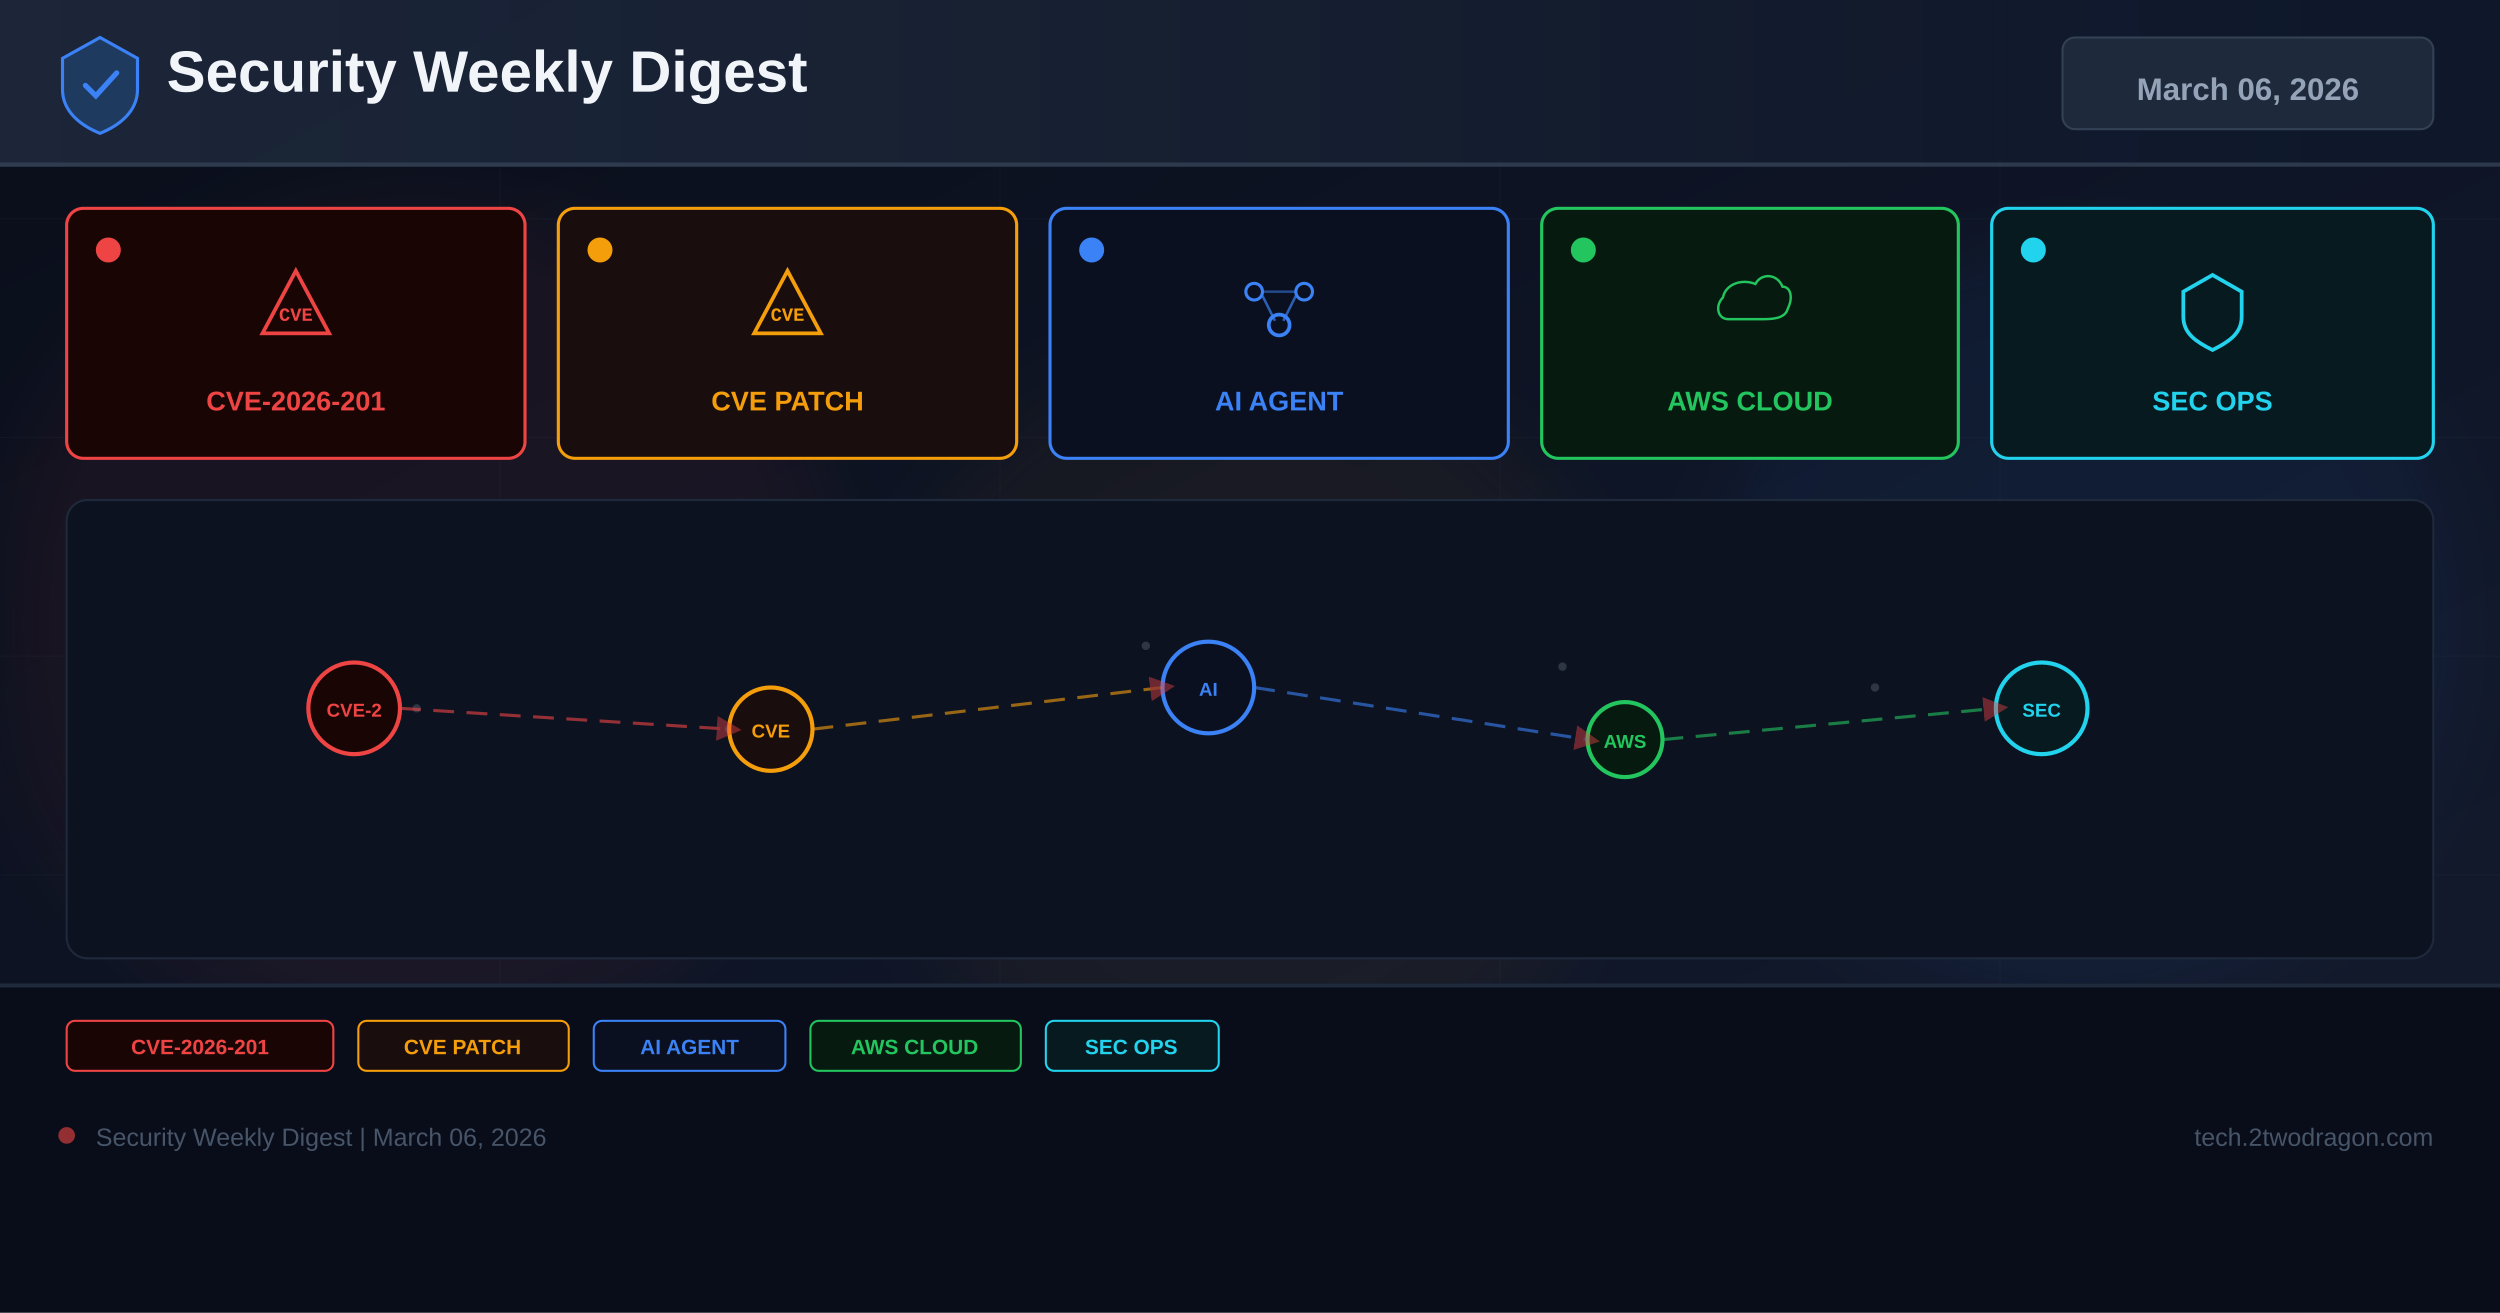
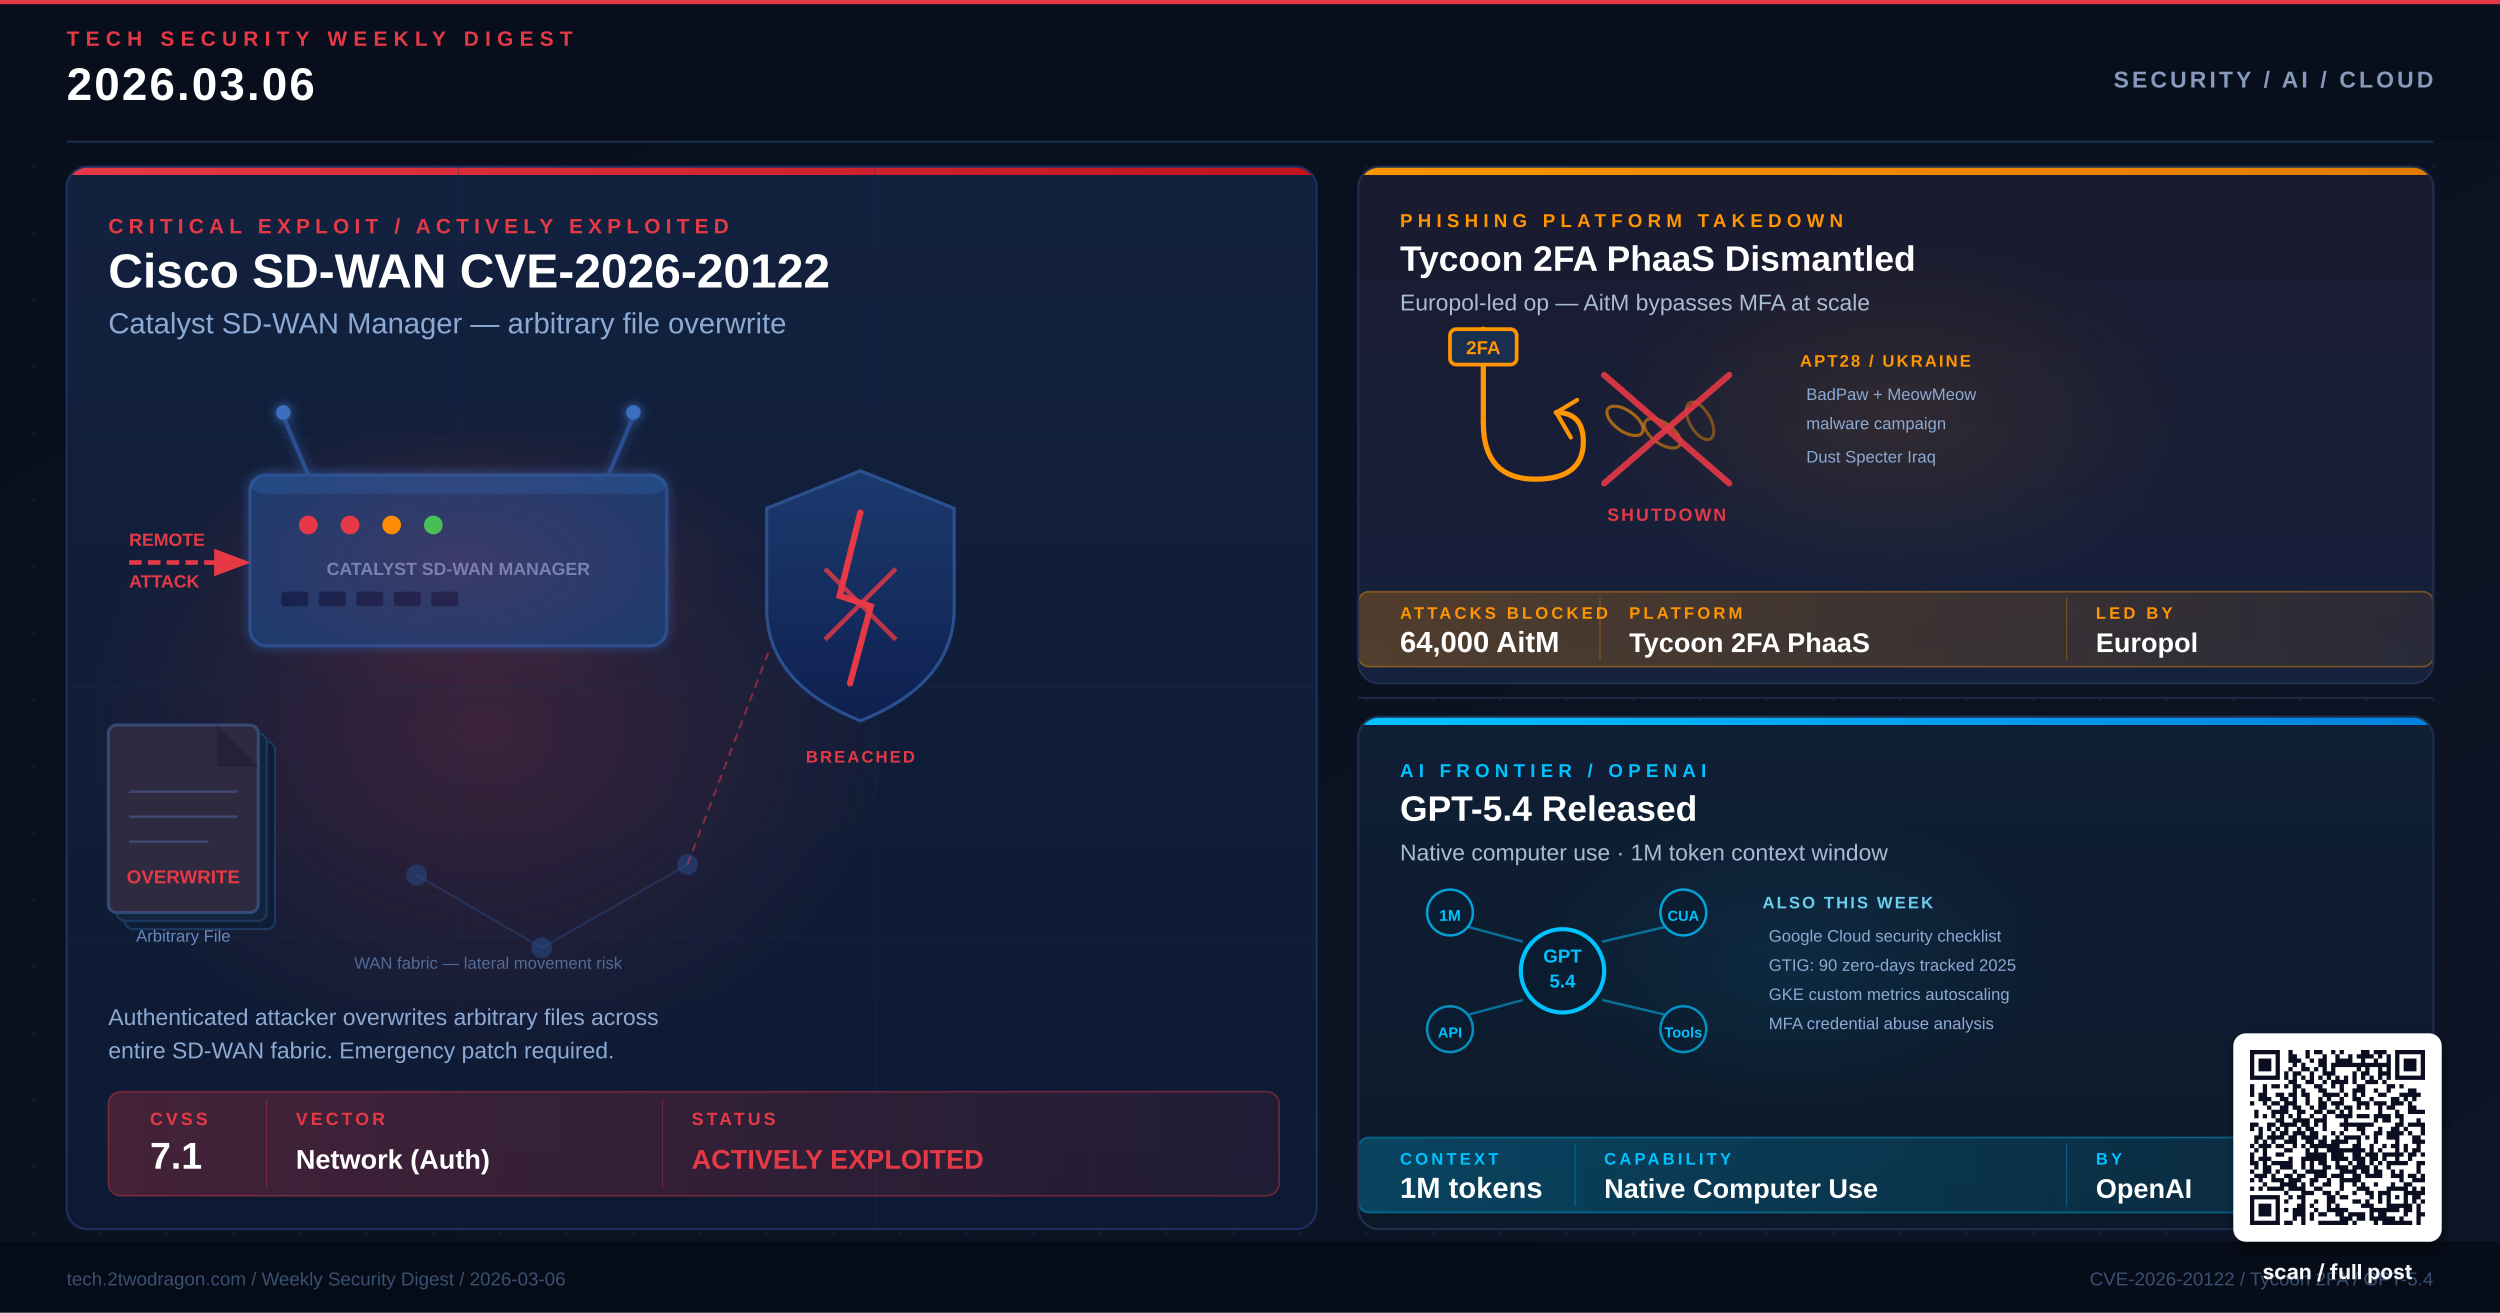
- <svg xmlns="http://www.w3.org/2000/svg" width="1200" height="630" viewBox="0 0 1200 630">
+ <svg xmlns="http://www.w3.org/2000/svg" viewBox="0 0 1200 630" width="1200" height="630" role="img" aria-label="Tech Security Weekly Digest March 06 2026: Cisco SD-WAN CVE-2026-20122 active exploit, Tycoon 2FA PhaaS takedown, GPT-5.4 launch">
  <defs>
-     <linearGradient id="bg" x1="0%" y1="0%" x2="100%" y2="100%">
-       <stop offset="0%" stop-color="#0a0e1a" />
-       <stop offset="60%" stop-color="#0f1628" />
-       <stop offset="100%" stop-color="#141b2d" />
-     </linearGradient>
-     <linearGradient id="hg" x1="0%" y1="0%" x2="100%" y2="0%">
-       <stop offset="0%" stop-color="#1e293b" />
-       <stop offset="100%" stop-color="#0f172a" />
-     </linearGradient>
-     <filter id="glow" x="-50%" y="-50%" width="200%" height="200%">
-       <feGaussianBlur stdDeviation="18" />
+     <linearGradient id="bgMain" x1="0%" y1="0%" x2="100%" y2="100%">
+       <stop offset="0%" stop-color="#080E1C" />
+       <stop offset="50%" stop-color="#0A1220" />
+       <stop offset="100%" stop-color="#0E1528" />
+     </linearGradient>
+     <linearGradient id="heroBg" x1="0%" y1="0%" x2="0%" y2="100%">
+       <stop offset="0%" stop-color="#12213E" />
+       <stop offset="100%" stop-color="#0E1A33" />
+     </linearGradient>
+     <linearGradient id="heroStripe" x1="0%" y1="0%" x2="100%" y2="0%">
+       <stop offset="0%" stop-color="#E63946" />
+       <stop offset="100%" stop-color="#C1121F" />
+     </linearGradient>
+     <linearGradient id="card1Bg" x1="0%" y1="0%" x2="0%" y2="100%">
+       <stop offset="0%" stop-color="#1A1A2E" />
+       <stop offset="100%" stop-color="#16213E" />
+     </linearGradient>
+     <linearGradient id="card1Stripe" x1="0%" y1="0%" x2="100%" y2="0%">
+       <stop offset="0%" stop-color="#FF9500" />
+       <stop offset="100%" stop-color="#E07B00" />
+     </linearGradient>
+     <linearGradient id="card2Bg" x1="0%" y1="0%" x2="0%" y2="100%">
+       <stop offset="0%" stop-color="#0F1F35" />
+       <stop offset="100%" stop-color="#0C1929" />
+     </linearGradient>
+     <linearGradient id="card2Stripe" x1="0%" y1="0%" x2="100%" y2="0%">
+       <stop offset="0%" stop-color="#00C2FF" />
+       <stop offset="100%" stop-color="#0080E0" />
+     </linearGradient>
+     <linearGradient id="shieldGrad" x1="0%" y1="0%" x2="0%" y2="100%">
+       <stop offset="0%" stop-color="#1C3A6E" />
+       <stop offset="100%" stop-color="#0E2050" />
+     </linearGradient>
+     <linearGradient id="kpiHero" x1="0%" y1="0%" x2="100%" y2="0%">
+       <stop offset="0%" stop-color="#E63946" stop-opacity="0.25" />
+       <stop offset="100%" stop-color="#E63946" stop-opacity="0.08" />
+     </linearGradient>
+     <linearGradient id="kpiCard1" x1="0%" y1="0%" x2="100%" y2="0%">
+       <stop offset="0%" stop-color="#FF9500" stop-opacity="0.25" />
+       <stop offset="100%" stop-color="#FF9500" stop-opacity="0.08" />
+     </linearGradient>
+     <linearGradient id="kpiCard2" x1="0%" y1="0%" x2="100%" y2="0%">
+       <stop offset="0%" stop-color="#00C2FF" stop-opacity="0.25" />
+       <stop offset="100%" stop-color="#00C2FF" stop-opacity="0.08" />
+     </linearGradient>
+     <radialGradient id="glowRed" cx="50%" cy="50%" r="50%">
+       <stop offset="0%" stop-color="#E63946" stop-opacity="0.45" />
+       <stop offset="100%" stop-color="#E63946" stop-opacity="0" />
+     </radialGradient>
+     <radialGradient id="glowAmber" cx="50%" cy="50%" r="50%">
+       <stop offset="0%" stop-color="#FF9500" stop-opacity="0.35" />
+       <stop offset="100%" stop-color="#FF9500" stop-opacity="0" />
+     </radialGradient>
+     <radialGradient id="glowCyan" cx="50%" cy="50%" r="50%">
+       <stop offset="0%" stop-color="#00C2FF" stop-opacity="0.3" />
+       <stop offset="100%" stop-color="#00C2FF" stop-opacity="0" />
+     </radialGradient>
+     <pattern id="dotGrid" x="0" y="0" width="32" height="32" patternUnits="userSpaceOnUse">
+       <circle cx="16" cy="16" r="0.7" fill="#2A3A5C" opacity="0.5" />
+     </pattern>
+     <clipPath id="heroClip">
+       <rect x="32" y="80" width="600" height="510" rx="10" />
+     </clipPath>
+     <clipPath id="card1Clip">
+       <rect x="652" y="80" width="516" height="248" rx="10" />
+     </clipPath>
+     <clipPath id="card2Clip">
+       <rect x="652" y="344" width="516" height="246" rx="10" />
+     </clipPath>
+     <filter id="iconGlow" x="-20%" y="-20%" width="140%" height="140%">
+       <feGaussianBlur in="SourceGraphic" stdDeviation="2.5" result="blur" />
+       <feMerge>
+         <feMergeNode in="blur" />
+         <feMergeNode in="SourceGraphic" />
+       </feMerge>
    </filter>
-     <marker id="ar" markerWidth="8" markerHeight="8" refX="4" refY="4" orient="auto">
-       <path d="M0,0 L8,4 L0,8 Z" fill="#ef4444" opacity="0.7" />
+     <marker id="arrowRed" markerWidth="8" markerHeight="8" refX="6" refY="3" orient="auto">
+       <path d="M0,0 L0,6 L8,3 z" fill="#E63946" />
    </marker>
+     <filter id="softShadow" x="-10%" y="-10%" width="130%" height="130%">
+       <feGaussianBlur in="SourceAlpha" stdDeviation="2.5" />
+       <feOffset dx="1" dy="3" />
+       <feComponentTransfer>
+         <feFuncA type="linear" slope="0.55" />
+       </feComponentTransfer>
+       <feMerge>
+         <feMergeNode />
+         <feMergeNode in="SourceGraphic" />
+       </feMerge>
+     </filter>
  </defs>
-   <rect width="1200" height="630" fill="url(#bg)" />
-   <g opacity="0.04" stroke="#94a3b8" stroke-width="0.5">
-     <line x1="0" y1="105" x2="1200" y2="105" />
-     <line x1="0" y1="210" x2="1200" y2="210" />
-     <line x1="0" y1="315" x2="1200" y2="315" />
-     <line x1="0" y1="420" x2="1200" y2="420" />
-     <line x1="0" y1="525" x2="1200" y2="525" />
-     <line x1="240" y1="0" x2="240" y2="630" />
-     <line x1="480" y1="0" x2="480" y2="630" />
-     <line x1="720" y1="0" x2="720" y2="630" />
-     <line x1="960" y1="0" x2="960" y2="630" />
-   </g>
-   <circle cx="200" cy="300" r="200" fill="#ef4444" opacity="0.06" filter="url(#glow)" />
-   <circle cx="600" cy="350" r="180" fill="#f59e0b" opacity="0.05" filter="url(#glow)" />
-   <circle cx="1000" cy="300" r="180" fill="#3b82f6" opacity="0.06" filter="url(#glow)" />
-   <rect x="0" y="0" width="1200" height="80" fill="url(#hg)" opacity="0.9" />
-   <rect x="0" y="78" width="1200" height="2" fill="#334155" opacity="0.8" />
-   <g transform="translate(48,40)">
-     <path d="M0,-22 L18,-12 L18,3 C18,13 10,20 0,24 C-10,20 -18,13 -18,3 L-18,-12 Z" fill="#1e3a5f" stroke="#3b82f6" stroke-width="1.5" />
-     <path d="M-7,1 L-2,6 L8,-5" stroke="#3b82f6" stroke-width="2.5" fill="none" stroke-linecap="round" />
-   </g>
-   <text x="80" y="44" font-family="Arial,sans-serif" font-size="28" font-weight="700" fill="#f1f5f9">Security Weekly Digest</text>
-   <rect x="990" y="18" width="178" height="44" rx="6" fill="#1e293b" stroke="#334155" stroke-width="1" />
-   <text x="1079" y="48" font-family="Arial,sans-serif" font-size="15" font-weight="700" fill="#94a3b8" text-anchor="middle">March 06, 2026</text>
-   <rect x="32" y="100" width="220" height="120" rx="8" fill="#1a0505" stroke="#ef4444" stroke-width="1.5" />
-   <circle cx="52" cy="120" r="6" fill="#ef4444" />
-   <g transform="translate(142,148)">
-     <path d="M0,-18 L16,12 L-16,12 Z" fill="none" stroke="#ef4444" stroke-width="1.8" />
-     <text x="0" y="6" font-family="Courier New" font-size="9" font-weight="700" fill="#ef4444" text-anchor="middle">CVE</text>
-   </g>
-   <text x="142" y="197" font-family="Arial,sans-serif" font-size="13" font-weight="700" fill="#ef4444" text-anchor="middle">CVE-2026-201</text>
-   <rect x="268" y="100" width="220" height="120" rx="8" fill="#1a0d0d" stroke="#f59e0b" stroke-width="1.5" />
-   <circle cx="288" cy="120" r="6" fill="#f59e0b" />
-   <g transform="translate(378,148)">
-     <path d="M0,-18 L16,12 L-16,12 Z" fill="none" stroke="#f59e0b" stroke-width="1.8" />
-     <text x="0" y="6" font-family="Courier New" font-size="9" font-weight="700" fill="#f59e0b" text-anchor="middle">CVE</text>
-   </g>
-   <text x="378" y="197" font-family="Arial,sans-serif" font-size="13" font-weight="700" fill="#f59e0b" text-anchor="middle">CVE PATCH</text>
-   <rect x="504" y="100" width="220" height="120" rx="8" fill="#0a1020" stroke="#3b82f6" stroke-width="1.5" />
-   <circle cx="524" cy="120" r="6" fill="#3b82f6" />
-   <g transform="translate(614,148)">
-     <circle cx="-12" cy="-8" r="4" fill="none" stroke="#3b82f6" stroke-width="1.5" />
-     <circle cx="12" cy="-8" r="4" fill="none" stroke="#3b82f6" stroke-width="1.5" />
-     <circle cx="0" cy="8" r="5" fill="none" stroke="#3b82f6" stroke-width="1.8" />
-     <line x1="-8" y1="-6" x2="-2" y2="6" stroke="#3b82f6" stroke-width="1.2" opacity="0.7" />
-     <line x1="8" y1="-6" x2="2" y2="6" stroke="#3b82f6" stroke-width="1.2" opacity="0.7" />
-     <line x1="-8" y1="-8" x2="8" y2="-8" stroke="#3b82f6" stroke-width="1.2" opacity="0.5" />
-   </g>
-   <text x="614" y="197" font-family="Arial,sans-serif" font-size="13" font-weight="700" fill="#3b82f6" text-anchor="middle">AI AGENT</text>
-   <rect x="740" y="100" width="200" height="120" rx="8" fill="#071a10" stroke="#22c55e" stroke-width="1.5" />
-   <circle cx="760" cy="120" r="6" fill="#22c55e" />
-   <g transform="translate(840,148)">
-     <path d="M-16,8 C-24,8 -26,-2 -20,-8 C-18,-18 -6,-22 4,-18 C8,-26 20,-26 24,-16 C30,-16 32,-8 28,0 C26,8 16,8 8,8 Z" fill="none" stroke="#22c55e" stroke-width="1.8" transform="scale(0.65)" />
-   </g>
-   <text x="840" y="197" font-family="Arial,sans-serif" font-size="13" font-weight="700" fill="#22c55e" text-anchor="middle">AWS CLOUD</text>
-   <rect x="956" y="100" width="212" height="120" rx="8" fill="#071a20" stroke="#22d3ee" stroke-width="1.5" />
-   <circle cx="976" cy="120" r="6" fill="#22d3ee" />
-   <g transform="translate(1062,148)">
-     <path d="M0,-16 L14,-8 L14,4 C14,12 8,16 0,20 C-8,16 -14,12 -14,4 L-14,-8 Z" fill="none" stroke="#22d3ee" stroke-width="1.8" />
-   </g>
-   <text x="1062" y="197" font-family="Arial,sans-serif" font-size="13" font-weight="700" fill="#22d3ee" text-anchor="middle">SEC OPS</text>
-   <rect x="32" y="240" width="1136" height="220" rx="10" fill="#0c1220" stroke="#1e293b" stroke-width="1" />
-   <g opacity="0.25">
-     <circle cx="180" cy="330" r="2" fill="#94a3b8" />
-     <circle cx="200" cy="340" r="2" fill="#94a3b8" />
-     <circle cx="550" cy="310" r="2" fill="#94a3b8" />
-     <circle cx="570" cy="325" r="2" fill="#94a3b8" />
-     <circle cx="750" cy="320" r="2" fill="#94a3b8" />
-     <circle cx="900" cy="330" r="2" fill="#94a3b8" />
-     <circle cx="350" cy="350" r="2" fill="#94a3b8" />
-     <circle cx="1000" cy="340" r="2" fill="#94a3b8" />
-   </g>
-   <circle cx="170" cy="340" r="22" fill="#1a0505" stroke="#ef4444" stroke-width="2" />
-   <text x="170" y="344" font-family="Arial,sans-serif" font-size="9" font-weight="700" fill="#ef4444" text-anchor="middle">CVE-2</text>
-   <circle cx="370" cy="350" r="20" fill="#1a0d0d" stroke="#f59e0b" stroke-width="2" />
-   <text x="370" y="354" font-family="Arial,sans-serif" font-size="9" font-weight="700" fill="#f59e0b" text-anchor="middle">CVE</text>
-   <circle cx="580" cy="330" r="22" fill="#0a1020" stroke="#3b82f6" stroke-width="2" />
-   <text x="580" y="334" font-family="Arial,sans-serif" font-size="9" font-weight="700" fill="#3b82f6" text-anchor="middle">AI</text>
-   <circle cx="780" cy="355" r="18" fill="#071a10" stroke="#22c55e" stroke-width="2" />
-   <text x="780" y="359" font-family="Arial,sans-serif" font-size="9" font-weight="700" fill="#22c55e" text-anchor="middle">AWS</text>
-   <circle cx="980" cy="340" r="22" fill="#071a20" stroke="#22d3ee" stroke-width="2" />
-   <text x="980" y="344" font-family="Arial,sans-serif" font-size="9" font-weight="700" fill="#22d3ee" text-anchor="middle">SEC</text>
-   <line x1="192" y1="340" x2="350" y2="350" stroke="#ef4444" stroke-width="1.5" stroke-dasharray="10 6" opacity="0.6" marker-end="url(#ar)" />
-   <line x1="390" y1="350" x2="558" y2="330" stroke="#f59e0b" stroke-width="1.5" stroke-dasharray="10 6" opacity="0.6" marker-end="url(#ar)" />
-   <line x1="602" y1="330" x2="762" y2="355" stroke="#3b82f6" stroke-width="1.5" stroke-dasharray="10 6" opacity="0.6" marker-end="url(#ar)" />
-   <line x1="798" y1="355" x2="958" y2="340" stroke="#22c55e" stroke-width="1.5" stroke-dasharray="10 6" opacity="0.6" marker-end="url(#ar)" />
-   <rect x="0" y="472" width="1200" height="158" fill="#080c18" opacity="0.95" />
-   <rect x="0" y="472" width="1200" height="2" fill="#1e293b" />
-   <rect x="32" y="490" width="128" height="24" rx="4" fill="#1a0505" stroke="#ef4444" stroke-width="1" />
-   <text x="96" y="506" font-family="Arial,sans-serif" font-size="10" font-weight="700" fill="#ef4444" text-anchor="middle">CVE-2026-201</text>
-   <rect x="172" y="490" width="101" height="24" rx="4" fill="#1a0d0d" stroke="#f59e0b" stroke-width="1" />
-   <text x="222" y="506" font-family="Arial,sans-serif" font-size="10" font-weight="700" fill="#f59e0b" text-anchor="middle">CVE PATCH</text>
-   <rect x="285" y="490" width="92" height="24" rx="4" fill="#0a1020" stroke="#3b82f6" stroke-width="1" />
-   <text x="331" y="506" font-family="Arial,sans-serif" font-size="10" font-weight="700" fill="#3b82f6" text-anchor="middle">AI AGENT</text>
-   <rect x="389" y="490" width="101" height="24" rx="4" fill="#071a10" stroke="#22c55e" stroke-width="1" />
-   <text x="439" y="506" font-family="Arial,sans-serif" font-size="10" font-weight="700" fill="#22c55e" text-anchor="middle">AWS CLOUD</text>
-   <rect x="502" y="490" width="83" height="24" rx="4" fill="#071a20" stroke="#22d3ee" stroke-width="1" />
-   <text x="543" y="506" font-family="Arial,sans-serif" font-size="10" font-weight="700" fill="#22d3ee" text-anchor="middle">SEC OPS</text>
-   <circle cx="32" cy="545" r="4" fill="#ef4444" opacity="0.6" />
-   <text x="46" y="550" font-family="Arial,sans-serif" font-size="12" fill="#475569">Security Weekly Digest | March 06, 2026</text>
-   <text x="1168" y="550" font-family="Arial,sans-serif" font-size="12" fill="#475569" text-anchor="end">tech.2twodragon.com</text>
+   <rect width="1200" height="630" fill="url(#bgMain)" />
+   <rect width="1200" height="630" fill="url(#dotGrid)" opacity="0.6" />
+   <rect x="0" y="0" width="1200" height="68" fill="#080E1C" opacity="0.9" />
+   <rect x="0" y="0" width="1200" height="2" fill="#E63946" />
+   <text x="32" y="22" font-family="Helvetica Neue,Arial,sans-serif" font-size="10" font-weight="700" letter-spacing="3" fill="#E63946">TECH SECURITY WEEKLY DIGEST</text>
+   <text x="32" y="48" font-family="Helvetica Neue,Arial,sans-serif" font-size="22" font-weight="800" letter-spacing="1" fill="#FFFFFF">2026.03.06</text>
+   <text x="1168" y="42" font-family="Helvetica Neue,Arial,sans-serif" font-size="11" font-weight="600" letter-spacing="1.5" fill="#8899BB" text-anchor="end">SECURITY  /  AI  /  CLOUD</text>
+   <line x1="32" y1="68" x2="1168" y2="68" stroke="#1E2F4E" stroke-width="1" />
+   <g clip-path="url(#heroClip)">
+     <rect x="32" y="80" width="600" height="510" rx="10" fill="url(#heroBg)" />
+     <rect x="32" y="80" width="600" height="4" fill="url(#heroStripe)" />
+     <ellipse cx="232" cy="350" rx="200" ry="160" fill="url(#glowRed)" opacity="0.45">
+       <animate attributeName="opacity" values="0.35;0.65;0.35" dur="5.5s" repeatCount="indefinite" />
+     </ellipse>
+     <line x1="32" y1="210" x2="632" y2="210" stroke="#1A2D4E" stroke-width="0.5" opacity="0.4" />
+     <line x1="32" y1="330" x2="632" y2="330" stroke="#1A2D4E" stroke-width="0.5" opacity="0.4" />
+     <line x1="32" y1="450" x2="632" y2="450" stroke="#1A2D4E" stroke-width="0.5" opacity="0.4" />
+     <line x1="220" y1="80" x2="220" y2="590" stroke="#1A2D4E" stroke-width="0.5" opacity="0.4" />
+     <line x1="420" y1="80" x2="420" y2="590" stroke="#1A2D4E" stroke-width="0.5" opacity="0.4" />
+   </g>
+   <text x="52" y="112" font-family="Helvetica Neue,Arial,sans-serif" font-size="10" font-weight="700" letter-spacing="2.5" fill="#E63946">CRITICAL EXPLOIT  /  ACTIVELY EXPLOITED</text>
+   <text x="52" y="138" font-family="Helvetica Neue,Arial,sans-serif" font-size="23" font-weight="800" fill="#FFFFFF">Cisco SD-WAN CVE-2026-20122</text>
+   <text x="52" y="160" font-family="Helvetica Neue,Arial,sans-serif" font-size="14" font-weight="400" fill="#8CAAD4">Catalyst SD-WAN Manager — arbitrary file overwrite</text>
+   <g filter="url(#iconGlow)">
+     <rect x="120" y="228" width="200" height="82" rx="8" fill="#1C3A6E" stroke="#2A5090" stroke-width="1.5" />
+     <rect x="120" y="228" width="200" height="9" rx="8" fill="#2A5A9A" opacity="0.5" />
+     <circle cx="148" cy="252" r="4.5" fill="#E63946">
+       <animate attributeName="fill" values="#E63946;#FF6878;#E63946" dur="1.1s" repeatCount="indefinite" />
+     </circle>
+     <circle cx="168" cy="252" r="4.5" fill="#E63946">
+       <animate attributeName="fill" values="#E63946;#FF6878;#E63946" dur="1.4s" repeatCount="indefinite" />
+     </circle>
+     <circle cx="188" cy="252" r="4.5" fill="#FF9500">
+       <animate attributeName="fill" values="#FF9500;#FFB040;#FF9500" dur="0.9s" repeatCount="indefinite" />
+     </circle>
+     <circle cx="208" cy="252" r="4.5" fill="#34D058">
+       <animate attributeName="fill" values="#34D058;#5AE07A;#34D058" dur="2.1s" repeatCount="indefinite" />
+     </circle>
+     <text x="220" y="276" font-family="Helvetica Neue,Arial,sans-serif" font-size="8.5" font-weight="700" fill="#6A8ABE" text-anchor="middle">CATALYST SD-WAN MANAGER</text>
+     <rect x="135" y="284" width="13" height="7" rx="1.5" fill="#0E2050" />
+     <rect x="153" y="284" width="13" height="7" rx="1.5" fill="#0E2050" />
+     <rect x="171" y="284" width="13" height="7" rx="1.5" fill="#0E2050" />
+     <rect x="189" y="284" width="13" height="7" rx="1.5" fill="#0E2050" />
+     <rect x="207" y="284" width="13" height="7" rx="1.5" fill="#0E2050" />
+     <line x1="148" y1="228" x2="136" y2="200" stroke="#2A5090" stroke-width="2" />
+     <circle cx="136" cy="198" r="3.5" fill="#3A70C0" />
+     <line x1="292" y1="228" x2="304" y2="200" stroke="#2A5090" stroke-width="2" />
+     <circle cx="304" cy="198" r="3.5" fill="#3A70C0" />
+   </g>
+   <ellipse cx="220" cy="270" rx="130" ry="65" fill="url(#glowRed)" opacity="0.35">
+     <animate attributeName="opacity" values="0.25;0.55;0.25" dur="3s" repeatCount="indefinite" />
+   </ellipse>
+   <path d="M62,270 L116,270" stroke="#E63946" stroke-width="2.2" fill="none" stroke-dasharray="6,3" marker-end="url(#arrowRed)">
+     <animate attributeName="stroke-dashoffset" values="18;0" dur="0.9s" repeatCount="indefinite" />
+   </path>
+   <text x="62" y="262" font-family="Helvetica Neue,Arial,sans-serif" font-size="8.5" fill="#E63946" font-weight="700">REMOTE</text>
+   <text x="62" y="282" font-family="Helvetica Neue,Arial,sans-serif" font-size="8.5" fill="#E63946" font-weight="700">ATTACK</text>
+   <g transform="translate(358,218)">
+     <path d="M55,8 L100,26 L100,74 Q100,110 55,128 Q10,110 10,74 L10,26 Z" fill="url(#shieldGrad)" stroke="#2A5090" stroke-width="1.5" />
+     <path d="M55,28 L45,68 L60,73 L50,110" stroke="#E63946" stroke-width="3" fill="none" stroke-linecap="round">
+       <animate attributeName="opacity" values="0.5;1;0.5" dur="2s" repeatCount="indefinite" />
+     </path>
+     <line x1="38" y1="55" x2="72" y2="89" stroke="#E63946" stroke-width="2.2" opacity="0.8" />
+     <line x1="72" y1="55" x2="38" y2="89" stroke="#E63946" stroke-width="2.2" opacity="0.8" />
+     <text x="55" y="148" font-family="Helvetica Neue,Arial,sans-serif" font-size="8" font-weight="700" fill="#E63946" text-anchor="middle" letter-spacing="1">BREACHED</text>
+   </g>
+   <g transform="translate(52,348)">
+     <rect x="8" y="8" width="72" height="90" rx="4" fill="#0E1E36" stroke="#1E3A60" stroke-width="1" />
+     <rect x="4" y="4" width="72" height="90" rx="4" fill="#12243E" stroke="#1E3A60" stroke-width="1" />
+     <rect x="0" y="0" width="72" height="90" rx="4" fill="#162840" stroke="#2A4A78" stroke-width="1.5" />
+     <path d="M52,0 L72,20 L52,20 Z" fill="#0E1E36" />
+     <line x1="10" y1="32" x2="62" y2="32" stroke="#2A4A78" stroke-width="1.2" />
+     <line x1="10" y1="44" x2="62" y2="44" stroke="#2A4A78" stroke-width="1.2" />
+     <line x1="10" y1="56" x2="48" y2="56" stroke="#2A4A78" stroke-width="1.2" />
+     <rect x="0" y="0" width="72" height="90" rx="4" fill="#E63946" opacity="0.12">
+       <animate attributeName="opacity" values="0.08;0.22;0.08" dur="2.5s" repeatCount="indefinite" />
+     </rect>
+     <text x="36" y="76" font-family="Helvetica Neue,Arial,sans-serif" font-size="9" font-weight="700" fill="#E63946" text-anchor="middle">OVERWRITE</text>
+     <text x="36" y="104" font-family="Helvetica Neue,Arial,sans-serif" font-size="8" fill="#6A8ABE" text-anchor="middle">Arbitrary File</text>
+   </g>
+   <circle cx="200" cy="420" r="5" fill="#2A5090" opacity="0.5" />
+   <circle cx="260" cy="455" r="5" fill="#2A5090" opacity="0.5" />
+   <circle cx="330" cy="415" r="5" fill="#2A5090" opacity="0.5" />
+   <line x1="200" y1="420" x2="260" y2="455" stroke="#2A5090" stroke-width="1" opacity="0.4" />
+   <line x1="260" y1="455" x2="330" y2="415" stroke="#2A5090" stroke-width="1" opacity="0.4" />
+   <line x1="330" y1="415" x2="370" y2="310" stroke="#E63946" stroke-width="1" stroke-dasharray="4,3" opacity="0.5" />
+   <text x="170" y="465" font-family="Helvetica Neue,Arial,sans-serif" font-size="8" fill="#6A8ABE" opacity="0.7">WAN fabric — lateral movement risk</text>
+   <text x="52" y="492" font-family="Helvetica Neue,Arial,sans-serif" font-size="11" fill="#8CAAD4">Authenticated attacker overwrites arbitrary files across</text>
+   <text x="52" y="508" font-family="Helvetica Neue,Arial,sans-serif" font-size="11" fill="#8CAAD4">entire SD-WAN fabric. Emergency patch required.</text>
+   <rect x="52" y="524" width="562" height="50" rx="6" fill="url(#kpiHero)" stroke="#E63946" stroke-width="0.8" stroke-opacity="0.4" />
+   <text x="72" y="540" font-family="Helvetica Neue,Arial,sans-serif" font-size="8.5" font-weight="700" letter-spacing="1.5" fill="#E63946">CVSS</text>
+   <text x="72" y="561" font-family="Helvetica Neue,Arial,sans-serif" font-size="18" font-weight="800" fill="#FFFFFF">7.1</text>
+   <line x1="128" y1="528" x2="128" y2="570" stroke="#E63946" stroke-width="0.5" opacity="0.35" />
+   <text x="142" y="540" font-family="Helvetica Neue,Arial,sans-serif" font-size="8.5" font-weight="700" letter-spacing="1.5" fill="#E63946">VECTOR</text>
+   <text x="142" y="561" font-family="Helvetica Neue,Arial,sans-serif" font-size="13" font-weight="700" fill="#FFFFFF">Network (Auth)</text>
+   <line x1="318" y1="528" x2="318" y2="570" stroke="#E63946" stroke-width="0.5" opacity="0.35" />
+   <text x="332" y="540" font-family="Helvetica Neue,Arial,sans-serif" font-size="8.5" font-weight="700" letter-spacing="1.5" fill="#E63946">STATUS</text>
+   <text x="332" y="561" font-family="Helvetica Neue,Arial,sans-serif" font-size="13" font-weight="700" fill="#E63946">ACTIVELY EXPLOITED</text>
+   <rect x="32" y="80" width="600" height="510" rx="10" fill="none" stroke="#1E3060" stroke-width="1" />
+   <g clip-path="url(#card1Clip)">
+     <rect x="652" y="80" width="516" height="248" rx="10" fill="url(#card1Bg)" />
+     <rect x="652" y="80" width="516" height="4" fill="url(#card1Stripe)" />
+     <ellipse cx="910" cy="200" rx="145" ry="85" fill="url(#glowAmber)" opacity="0.3">
+       <animate attributeName="opacity" values="0.2;0.48;0.2" dur="6.2s" repeatCount="indefinite" />
+     </ellipse>
+   </g>
+   <text x="672" y="109" font-family="Helvetica Neue,Arial,sans-serif" font-size="9" font-weight="700" letter-spacing="2.5" fill="#FF9500">PHISHING PLATFORM TAKEDOWN</text>
+   <text x="672" y="130" font-family="Helvetica Neue,Arial,sans-serif" font-size="17" font-weight="800" fill="#FFFFFF">Tycoon 2FA PhaaS Dismantled</text>
+   <text x="672" y="149" font-family="Helvetica Neue,Arial,sans-serif" font-size="11" font-weight="400" fill="#AABBD4">Europol-led op — AitM bypasses MFA at scale</text>
+   <g transform="translate(672,158)">
+     <line x1="40" y1="0" x2="40" y2="45" stroke="#FF9500" stroke-width="2.5" stroke-linecap="round" />
+     <path d="M40,45 Q40,72 65,72 Q88,72 88,54 Q88,40 75,40" stroke="#FF9500" stroke-width="2.5" fill="none" stroke-linecap="round">
+       <animate attributeName="stroke-opacity" values="0.6;1;0.6" dur="3s" repeatCount="indefinite" />
+     </path>
+     <path d="M75,40 L85,34 M75,40 L82,52" stroke="#FF9500" stroke-width="2" stroke-linecap="round" fill="none" />
+     <rect x="24" y="0" width="32" height="17" rx="3" fill="#1A2E4E" stroke="#FF9500" stroke-width="1.8" />
+     <text x="40" y="12" font-family="Helvetica Neue,Arial,sans-serif" font-size="9" font-weight="800" fill="#FF9500" text-anchor="middle">2FA</text>
+     <ellipse cx="108" cy="44" rx="10" ry="5" fill="none" stroke="#FF9500" stroke-width="1.5" transform="rotate(35,108,44)" opacity="0.6" />
+     <ellipse cx="126" cy="50" rx="10" ry="5" fill="none" stroke="#FF9500" stroke-width="1.5" transform="rotate(35,126,50)" opacity="0.5" />
+     <ellipse cx="144" cy="44" rx="10" ry="5" fill="none" stroke="#FF9500" stroke-width="1.5" transform="rotate(60,144,44)" opacity="0.4" />
+     <line x1="98" y1="22" x2="158" y2="74" stroke="#E63946" stroke-width="3" stroke-linecap="round" opacity="0.9" />
+     <line x1="158" y1="22" x2="98" y2="74" stroke="#E63946" stroke-width="3" stroke-linecap="round" opacity="0.9" />
+     <text x="128" y="92" font-family="Helvetica Neue,Arial,sans-serif" font-size="8.5" font-weight="700" fill="#E63946" text-anchor="middle" letter-spacing="1">SHUTDOWN</text>
+     <text x="192" y="18" font-family="Helvetica Neue,Arial,sans-serif" font-size="8" font-weight="700" fill="#FF9500" letter-spacing="1">APT28 / UKRAINE</text>
+     <text x="195" y="34" font-family="Helvetica Neue,Arial,sans-serif" font-size="8" fill="#8CAAD4">BadPaw + MeowMeow</text>
+     <text x="195" y="48" font-family="Helvetica Neue,Arial,sans-serif" font-size="8" fill="#8CAAD4">malware campaign</text>
+     <text x="195" y="64" font-family="Helvetica Neue,Arial,sans-serif" font-size="8" fill="#8CAAD4">Dust Specter Iraq</text>
+   </g>
+   <rect x="652" y="284" width="516" height="36" rx="5" fill="url(#kpiCard1)" stroke="#FF9500" stroke-width="0.8" stroke-opacity="0.4" />
+   <text x="672" y="297" font-family="Helvetica Neue,Arial,sans-serif" font-size="8" font-weight="700" letter-spacing="1.5" fill="#FF9500">ATTACKS BLOCKED</text>
+   <text x="672" y="313" font-family="Helvetica Neue,Arial,sans-serif" font-size="14" font-weight="800" fill="#FFFFFF">64,000 AitM</text>
+   <line x1="768" y1="287" x2="768" y2="317" stroke="#FF9500" stroke-width="0.5" opacity="0.35" />
+   <text x="782" y="297" font-family="Helvetica Neue,Arial,sans-serif" font-size="8" font-weight="700" letter-spacing="1.5" fill="#FF9500">PLATFORM</text>
+   <text x="782" y="313" font-family="Helvetica Neue,Arial,sans-serif" font-size="13" font-weight="700" fill="#FFFFFF">Tycoon 2FA PhaaS</text>
+   <line x1="992" y1="287" x2="992" y2="317" stroke="#FF9500" stroke-width="0.5" opacity="0.35" />
+   <text x="1006" y="297" font-family="Helvetica Neue,Arial,sans-serif" font-size="8" font-weight="700" letter-spacing="1.5" fill="#FF9500">LED BY</text>
+   <text x="1006" y="313" font-family="Helvetica Neue,Arial,sans-serif" font-size="13" font-weight="700" fill="#FFFFFF">Europol</text>
+   <rect x="652" y="80" width="516" height="248" rx="10" fill="none" stroke="#1E304E" stroke-width="1" />
+   <line x1="652" y1="335" x2="1168" y2="335" stroke="#1A2840" stroke-width="1" />
+   <g clip-path="url(#card2Clip)">
+     <rect x="652" y="344" width="516" height="246" rx="10" fill="url(#card2Bg)" />
+     <rect x="652" y="344" width="516" height="4" fill="url(#card2Stripe)" />
+     <ellipse cx="860" cy="462" rx="125" ry="72" fill="url(#glowCyan)" opacity="0.28">
+       <animate attributeName="opacity" values="0.18;0.42;0.18" dur="7.1s" repeatCount="indefinite" />
+     </ellipse>
+   </g>
+   <text x="672" y="373" font-family="Helvetica Neue,Arial,sans-serif" font-size="9" font-weight="700" letter-spacing="2.5" fill="#00C2FF">AI FRONTIER  /  OPENAI</text>
+   <text x="672" y="394" font-family="Helvetica Neue,Arial,sans-serif" font-size="17" font-weight="800" fill="#FFFFFF">GPT-5.4 Released</text>
+   <text x="672" y="413" font-family="Helvetica Neue,Arial,sans-serif" font-size="11" font-weight="400" fill="#AABBD4">Native computer use · 1M token context window</text>
+   <g transform="translate(668,424)">
+     <circle cx="82" cy="42" r="20" fill="#0A1D30" stroke="#00C2FF" stroke-width="2">
+       <animate attributeName="r" values="20;22;20" dur="3.2s" repeatCount="indefinite" />
+     </circle>
+     <text x="82" y="38" font-family="Helvetica Neue,Arial,sans-serif" font-size="9" font-weight="800" fill="#00C2FF" text-anchor="middle">GPT</text>
+     <text x="82" y="50" font-family="Helvetica Neue,Arial,sans-serif" font-size="9" font-weight="800" fill="#00C2FF" text-anchor="middle">5.4</text>
+     <circle cx="28" cy="14" r="11" fill="#0A1D30" stroke="#00C2FF" stroke-width="1.2" opacity="0.8" />
+     <text x="28" y="18" font-family="Helvetica Neue,Arial,sans-serif" font-size="7.5" font-weight="700" fill="#00C2FF" text-anchor="middle">1M</text>
+     <circle cx="140" cy="14" r="11" fill="#0A1D30" stroke="#00C2FF" stroke-width="1.2" opacity="0.8" />
+     <text x="140" y="18" font-family="Helvetica Neue,Arial,sans-serif" font-size="7" font-weight="700" fill="#00C2FF" text-anchor="middle">CUA</text>
+     <circle cx="28" cy="70" r="11" fill="#0A1D30" stroke="#00C2FF" stroke-width="1.2" opacity="0.7" />
+     <text x="28" y="74" font-family="Helvetica Neue,Arial,sans-serif" font-size="7" font-weight="700" fill="#00C2FF" text-anchor="middle">API</text>
+     <circle cx="140" cy="70" r="11" fill="#0A1D30" stroke="#00C2FF" stroke-width="1.2" opacity="0.7" />
+     <text x="140" y="74" font-family="Helvetica Neue,Arial,sans-serif" font-size="7" font-weight="700" fill="#00C2FF" text-anchor="middle">Tools</text>
+     <line x1="63" y1="28" x2="37" y2="21" stroke="#00C2FF" stroke-width="1.2" opacity="0.5">
+       <animate attributeName="opacity" values="0.25;0.8;0.25" dur="2s" repeatCount="indefinite" />
+     </line>
+     <line x1="101" y1="28" x2="131" y2="21" stroke="#00C2FF" stroke-width="1.2" opacity="0.5">
+       <animate attributeName="opacity" values="0.25;0.8;0.25" dur="2.6s" repeatCount="indefinite" />
+     </line>
+     <line x1="63" y1="56" x2="37" y2="63" stroke="#00C2FF" stroke-width="1.2" opacity="0.5">
+       <animate attributeName="opacity" values="0.25;0.8;0.25" dur="3.1s" repeatCount="indefinite" />
+     </line>
+     <line x1="101" y1="56" x2="131" y2="63" stroke="#00C2FF" stroke-width="1.2" opacity="0.5">
+       <animate attributeName="opacity" values="0.25;0.8;0.25" dur="1.9s" repeatCount="indefinite" />
+     </line>
+     <text x="178" y="12" font-family="Helvetica Neue,Arial,sans-serif" font-size="8" font-weight="700" fill="#6ACFEE" letter-spacing="1">ALSO THIS WEEK</text>
+     <text x="181" y="28" font-family="Helvetica Neue,Arial,sans-serif" font-size="8" fill="#8CAAD4">Google Cloud security checklist</text>
+     <text x="181" y="42" font-family="Helvetica Neue,Arial,sans-serif" font-size="8" fill="#8CAAD4">GTIG: 90 zero-days tracked 2025</text>
+     <text x="181" y="56" font-family="Helvetica Neue,Arial,sans-serif" font-size="8" fill="#8CAAD4">GKE custom metrics autoscaling</text>
+     <text x="181" y="70" font-family="Helvetica Neue,Arial,sans-serif" font-size="8" fill="#8CAAD4">MFA credential abuse analysis</text>
+   </g>
+   <rect x="652" y="546" width="516" height="36" rx="5" fill="url(#kpiCard2)" stroke="#00C2FF" stroke-width="0.8" stroke-opacity="0.4" />
+   <text x="672" y="559" font-family="Helvetica Neue,Arial,sans-serif" font-size="8" font-weight="700" letter-spacing="1.5" fill="#00C2FF">CONTEXT</text>
+   <text x="672" y="575" font-family="Helvetica Neue,Arial,sans-serif" font-size="14" font-weight="800" fill="#FFFFFF">1M tokens</text>
+   <line x1="756" y1="549" x2="756" y2="579" stroke="#00C2FF" stroke-width="0.5" opacity="0.35" />
+   <text x="770" y="559" font-family="Helvetica Neue,Arial,sans-serif" font-size="8" font-weight="700" letter-spacing="1.5" fill="#00C2FF">CAPABILITY</text>
+   <text x="770" y="575" font-family="Helvetica Neue,Arial,sans-serif" font-size="13" font-weight="700" fill="#FFFFFF">Native Computer Use</text>
+   <line x1="992" y1="549" x2="992" y2="579" stroke="#00C2FF" stroke-width="0.5" opacity="0.35" />
+   <text x="1006" y="559" font-family="Helvetica Neue,Arial,sans-serif" font-size="8" font-weight="700" letter-spacing="1.5" fill="#00C2FF">BY</text>
+   <text x="1006" y="575" font-family="Helvetica Neue,Arial,sans-serif" font-size="13" font-weight="700" fill="#FFFFFF">OpenAI</text>
+   <rect x="652" y="344" width="516" height="246" rx="10" fill="none" stroke="#1E304E" stroke-width="1" />
+   <rect x="0" y="596" width="1200" height="34" fill="#050B15" opacity="0.85" />
+   <text x="32" y="617" font-family="Helvetica Neue,Arial,sans-serif" font-size="9" fill="#3A5070">tech.2twodragon.com  /  Weekly Security Digest  /  2026-03-06</text>
+   <text x="1168" y="617" font-family="Helvetica Neue,Arial,sans-serif" font-size="9" fill="#3A5070" text-anchor="end">CVE-2026-20122  /  Tycoon 2FA  /  GPT-5.4</text>
+   <g transform="translate(1080,504)" filter="url(#softShadow)">
+     <rect x="-8" y="-8" width="100" height="100" rx="6" fill="#FFFFFF" />
+     <g transform="scale(2.04878)" fill="#0A1020">
+       <path d="M0 0h7v1h-7zM9 0h1v1h-1zM13 0h1v1h-1zM15 0h2v1h-2zM19 0h1v1h-1zM21 0h1v1h-1zM26 0h2v1h-2zM29 0h3v1h-3zM34 0h7v1h-7zM0 1h1v1h-1zM6 1h1v1h-1zM9 1h2v1h-2zM13 1h1v1h-1zM17 1h1v1h-1zM20 1h1v1h-1zM23 1h1v1h-1zM25 1h4v1h-4zM30 1h1v1h-1zM32 1h1v1h-1zM34 1h1v1h-1zM40 1h1v1h-1zM0 2h1v1h-1zM2 2h3v1h-3zM6 2h1v1h-1zM9 2h3v1h-3zM14 2h1v1h-1zM16 2h2v1h-2zM20 2h4v1h-4zM26 2h1v1h-1zM29 2h1v1h-1zM32 2h1v1h-1zM34 2h1v1h-1zM36 2h3v1h-3zM40 2h1v1h-1zM0 3h1v1h-1zM2 3h3v1h-3zM6 3h1v1h-1zM10 3h1v1h-1zM12 3h1v1h-1zM16 3h2v1h-2zM19 3h14v1h-14zM34 3h1v1h-1zM36 3h3v1h-3zM40 3h1v1h-1zM0 4h1v1h-1zM2 4h3v1h-3zM6 4h1v1h-1zM9 4h1v1h-1zM12 4h2v1h-2zM15 4h1v1h-1zM17 4h1v1h-1zM19 4h1v1h-1zM25 4h1v1h-1zM27 4h1v1h-1zM30 4h1v1h-1zM32 4h1v1h-1zM34 4h1v1h-1zM36 4h3v1h-3zM40 4h1v1h-1zM0 5h1v1h-1zM6 5h1v1h-1zM8 5h1v1h-1zM10 5h2v1h-2zM14 5h1v1h-1zM17 5h3v1h-3zM24 5h1v1h-1zM26 5h2v1h-2zM30 5h3v1h-3zM34 5h1v1h-1zM40 5h1v1h-1zM0 6h7v1h-7zM8 6h1v1h-1zM10 6h1v1h-1zM12 6h1v1h-1zM14 6h1v1h-1zM16 6h1v1h-1zM18 6h1v1h-1zM20 6h1v1h-1zM22 6h1v1h-1zM24 6h1v1h-1zM26 6h1v1h-1zM28 6h1v1h-1zM30 6h1v1h-1zM32 6h1v1h-1zM34 6h7v1h-7zM9 7h2v1h-2zM13 7h2v1h-2zM17 7h1v1h-1zM19 7h4v1h-4zM24 7h1v1h-1zM27 7h3v1h-3zM31 7h1v1h-1zM0 8h1v1h-1zM3 8h1v1h-1zM5 8h2v1h-2zM8 8h1v1h-1zM10 8h2v1h-2zM15 8h2v1h-2zM19 8h1v1h-1zM21 8h1v1h-1zM25 8h2v1h-2zM32 8h2v1h-2zM35 8h1v1h-1zM0 9h1v1h-1zM3 9h1v1h-1zM10 9h1v1h-1zM12 9h1v1h-1zM16 9h2v1h-2zM21 9h1v1h-1zM24 9h3v1h-3zM29 9h1v1h-1zM32 9h1v1h-1zM37 9h2v1h-2zM0 10h1v1h-1zM2 10h2v1h-2zM6 10h2v1h-2zM9 10h2v1h-2zM12 10h2v1h-2zM17 10h4v1h-4zM22 10h1v1h-1zM24 10h1v1h-1zM26 10h1v1h-1zM30 10h2v1h-2zM35 10h5v1h-5zM2 11h3v1h-3zM7 11h2v1h-2zM10 11h1v1h-1zM13 11h1v1h-1zM16 11h1v1h-1zM18 11h1v1h-1zM21 11h1v1h-1zM24 11h2v1h-2zM28 11h1v1h-1zM33 11h2v1h-2zM36 11h1v1h-1zM38 11h1v1h-1zM0 12h1v1h-1zM3 12h1v1h-1zM5 12h2v1h-2zM8 12h3v1h-3zM13 12h1v1h-1zM16 12h2v1h-2zM19 12h3v1h-3zM25 12h3v1h-3zM29 12h3v1h-3zM33 12h3v1h-3zM37 12h1v1h-1zM4 13h1v1h-1zM7 13h2v1h-2zM10 13h2v1h-2zM14 13h1v1h-1zM16 13h2v1h-2zM20 13h1v1h-1zM22 13h2v1h-2zM25 13h1v1h-1zM27 13h1v1h-1zM30 13h1v1h-1zM32 13h2v1h-2zM37 13h2v1h-2zM1 14h1v1h-1zM5 14h4v1h-4zM11 14h2v1h-2zM15 14h2v1h-2zM18 14h2v1h-2zM21 14h1v1h-1zM23 14h1v1h-1zM30 14h1v1h-1zM34 14h1v1h-1zM37 14h4v1h-4zM1 15h1v1h-1zM3 15h1v1h-1zM5 15h1v1h-1zM7 15h1v1h-1zM9 15h1v1h-1zM11 15h1v1h-1zM14 15h1v1h-1zM17 15h1v1h-1zM20 15h4v1h-4zM25 15h3v1h-3zM29 15h4v1h-4zM34 15h2v1h-2zM6 16h2v1h-2zM10 16h4v1h-4zM15 16h3v1h-3zM22 16h1v1h-1zM29 16h1v1h-1zM31 16h2v1h-2zM35 16h1v1h-1zM39 16h1v1h-1zM0 17h2v1h-2zM4 17h2v1h-2zM7 17h4v1h-4zM12 17h2v1h-2zM15 17h1v1h-1zM17 17h1v1h-1zM21 17h8v1h-8zM34 17h2v1h-2zM37 17h4v1h-4zM0 18h1v1h-1zM2 18h1v1h-1zM4 18h1v1h-1zM6 18h1v1h-1zM8 18h1v1h-1zM11 18h1v1h-1zM13 18h2v1h-2zM17 18h1v1h-1zM22 18h1v1h-1zM25 18h2v1h-2zM30 18h1v1h-1zM33 18h2v1h-2zM36 18h1v1h-1zM40 18h1v1h-1zM2 19h1v1h-1zM5 19h1v1h-1zM7 19h2v1h-2zM10 19h3v1h-3zM14 19h2v1h-2zM19 19h1v1h-1zM21 19h1v1h-1zM26 19h1v1h-1zM29 19h2v1h-2zM32 19h4v1h-4zM37 19h1v1h-1zM40 19h1v1h-1zM1 20h2v1h-2zM4 20h4v1h-4zM9 20h2v1h-2zM12 20h4v1h-4zM17 20h1v1h-1zM20 20h1v1h-1zM22 20h4v1h-4zM27 20h1v1h-1zM29 20h1v1h-1zM32 20h3v1h-3zM38 20h2v1h-2zM1 21h1v1h-1zM3 21h1v1h-1zM5 21h1v1h-1zM8 21h3v1h-3zM13 21h2v1h-2zM16 21h2v1h-2zM19 21h4v1h-4zM25 21h1v1h-1zM29 21h1v1h-1zM34 21h1v1h-1zM38 21h3v1h-3zM0 22h1v1h-1zM2 22h3v1h-3zM6 22h2v1h-2zM10 22h1v1h-1zM12 22h1v1h-1zM14 22h7v1h-7zM24 22h2v1h-2zM28 22h1v1h-1zM31 22h1v1h-1zM33 22h2v1h-2zM36 22h1v1h-1zM39 22h1v1h-1zM1 23h1v1h-1zM3 23h1v1h-1zM8 23h2v1h-2zM13 23h1v1h-1zM15 23h1v1h-1zM18 23h9v1h-9zM28 23h1v1h-1zM30 23h1v1h-1zM34 23h1v1h-1zM36 23h1v1h-1zM38 23h2v1h-2zM0 24h1v1h-1zM3 24h1v1h-1zM6 24h2v1h-2zM13 24h5v1h-5zM19 24h3v1h-3zM24 24h2v1h-2zM27 24h3v1h-3zM31 24h5v1h-5zM37 24h2v1h-2zM40 24h1v1h-1zM0 25h1v1h-1zM2 25h3v1h-3zM9 25h1v1h-1zM12 25h6v1h-6zM19 25h4v1h-4zM24 25h3v1h-3zM28 25h2v1h-2zM31 25h1v1h-1zM34 25h1v1h-1zM37 25h1v1h-1zM0 26h2v1h-2zM3 26h1v1h-1zM5 26h5v1h-5zM12 26h1v1h-1zM14 26h1v1h-1zM16 26h2v1h-2zM20 26h1v1h-1zM23 26h1v1h-1zM25 26h2v1h-2zM28 26h1v1h-1zM30 26h1v1h-1zM32 26h5v1h-5zM39 26h2v1h-2zM1 27h1v1h-1zM3 27h2v1h-2zM7 27h3v1h-3zM12 27h1v1h-1zM14 27h1v1h-1zM17 27h2v1h-2zM20 27h3v1h-3zM24 27h4v1h-4zM29 27h1v1h-1zM32 27h1v1h-1zM39 27h1v1h-1zM0 28h1v1h-1zM3 28h2v1h-2zM6 28h1v1h-1zM10 28h1v1h-1zM13 28h5v1h-5zM21 28h4v1h-4zM26 28h2v1h-2zM29 28h2v1h-2zM33 28h1v1h-1zM35 28h1v1h-1zM39 28h1v1h-1zM1 29h3v1h-3zM5 29h1v1h-1zM8 29h2v1h-2zM11 29h2v1h-2zM15 29h3v1h-3zM19 29h3v1h-3zM24 29h2v1h-2zM27 29h4v1h-4zM33 29h3v1h-3zM37 29h2v1h-2zM40 29h1v1h-1zM0 30h1v1h-1zM2 30h1v1h-1zM5 30h3v1h-3zM9 30h3v1h-3zM14 30h2v1h-2zM18 30h1v1h-1zM21 30h5v1h-5zM35 30h1v1h-1zM38 30h3v1h-3zM3 31h1v1h-1zM7 31h4v1h-4zM12 31h1v1h-1zM14 31h1v1h-1zM17 31h2v1h-2zM21 31h1v1h-1zM24 31h1v1h-1zM26 31h1v1h-1zM29 31h1v1h-1zM33 31h1v1h-1zM36 31h2v1h-2zM0 32h1v1h-1zM2 32h1v1h-1zM4 32h4v1h-4zM9 32h4v1h-4zM15 32h2v1h-2zM21 32h1v1h-1zM25 32h3v1h-3zM32 32h5v1h-5zM38 32h1v1h-1zM40 32h1v1h-1zM8 33h1v1h-1zM12 33h3v1h-3zM17 33h2v1h-2zM20 33h1v1h-1zM24 33h1v1h-1zM27 33h2v1h-2zM30 33h3v1h-3zM36 33h5v1h-5zM0 34h7v1h-7zM9 34h1v1h-1zM11 34h2v1h-2zM18 34h2v1h-2zM21 34h2v1h-2zM28 34h1v1h-1zM30 34h1v1h-1zM32 34h1v1h-1zM34 34h1v1h-1zM36 34h1v1h-1zM38 34h2v1h-2zM0 35h1v1h-1zM6 35h1v1h-1zM8 35h1v1h-1zM12 35h1v1h-1zM15 35h1v1h-1zM18 35h2v1h-2zM24 35h2v1h-2zM27 35h1v1h-1zM30 35h1v1h-1zM32 35h1v1h-1zM36 35h1v1h-1zM38 35h1v1h-1zM40 35h1v1h-1zM0 36h1v1h-1zM2 36h3v1h-3zM6 36h1v1h-1zM11 36h2v1h-2zM14 36h1v1h-1zM18 36h1v1h-1zM20 36h1v1h-1zM26 36h3v1h-3zM32 36h6v1h-6zM39 36h1v1h-1zM0 37h1v1h-1zM2 37h3v1h-3zM6 37h1v1h-1zM8 37h1v1h-1zM10 37h3v1h-3zM15 37h1v1h-1zM18 37h5v1h-5zM28 37h7v1h-7zM36 37h2v1h-2zM39 37h1v1h-1zM0 38h1v1h-1zM2 38h3v1h-3zM6 38h1v1h-1zM10 38h3v1h-3zM14 38h1v1h-1zM16 38h2v1h-2zM20 38h2v1h-2zM23 38h4v1h-4zM28 38h1v1h-1zM30 38h2v1h-2zM36 38h1v1h-1zM39 38h2v1h-2zM0 39h1v1h-1zM6 39h1v1h-1zM10 39h1v1h-1zM12 39h1v1h-1zM14 39h1v1h-1zM21 39h3v1h-3zM25 39h2v1h-2zM28 39h6v1h-6zM35 39h1v1h-1zM39 39h1v1h-1zM0 40h7v1h-7zM8 40h2v1h-2zM12 40h1v1h-1zM16 40h7v1h-7zM24 40h1v1h-1zM29 40h1v1h-1zM31 40h7v1h-7zM39 40h1v1h-1z" />
+     </g>
+   </g>
+   <text x="1122" y="614" font-family="Inter, Helvetica, Arial, sans-serif" font-size="10" font-weight="700" fill="#F5F7FA" text-anchor="middle">scan / full post</text>
</svg>
